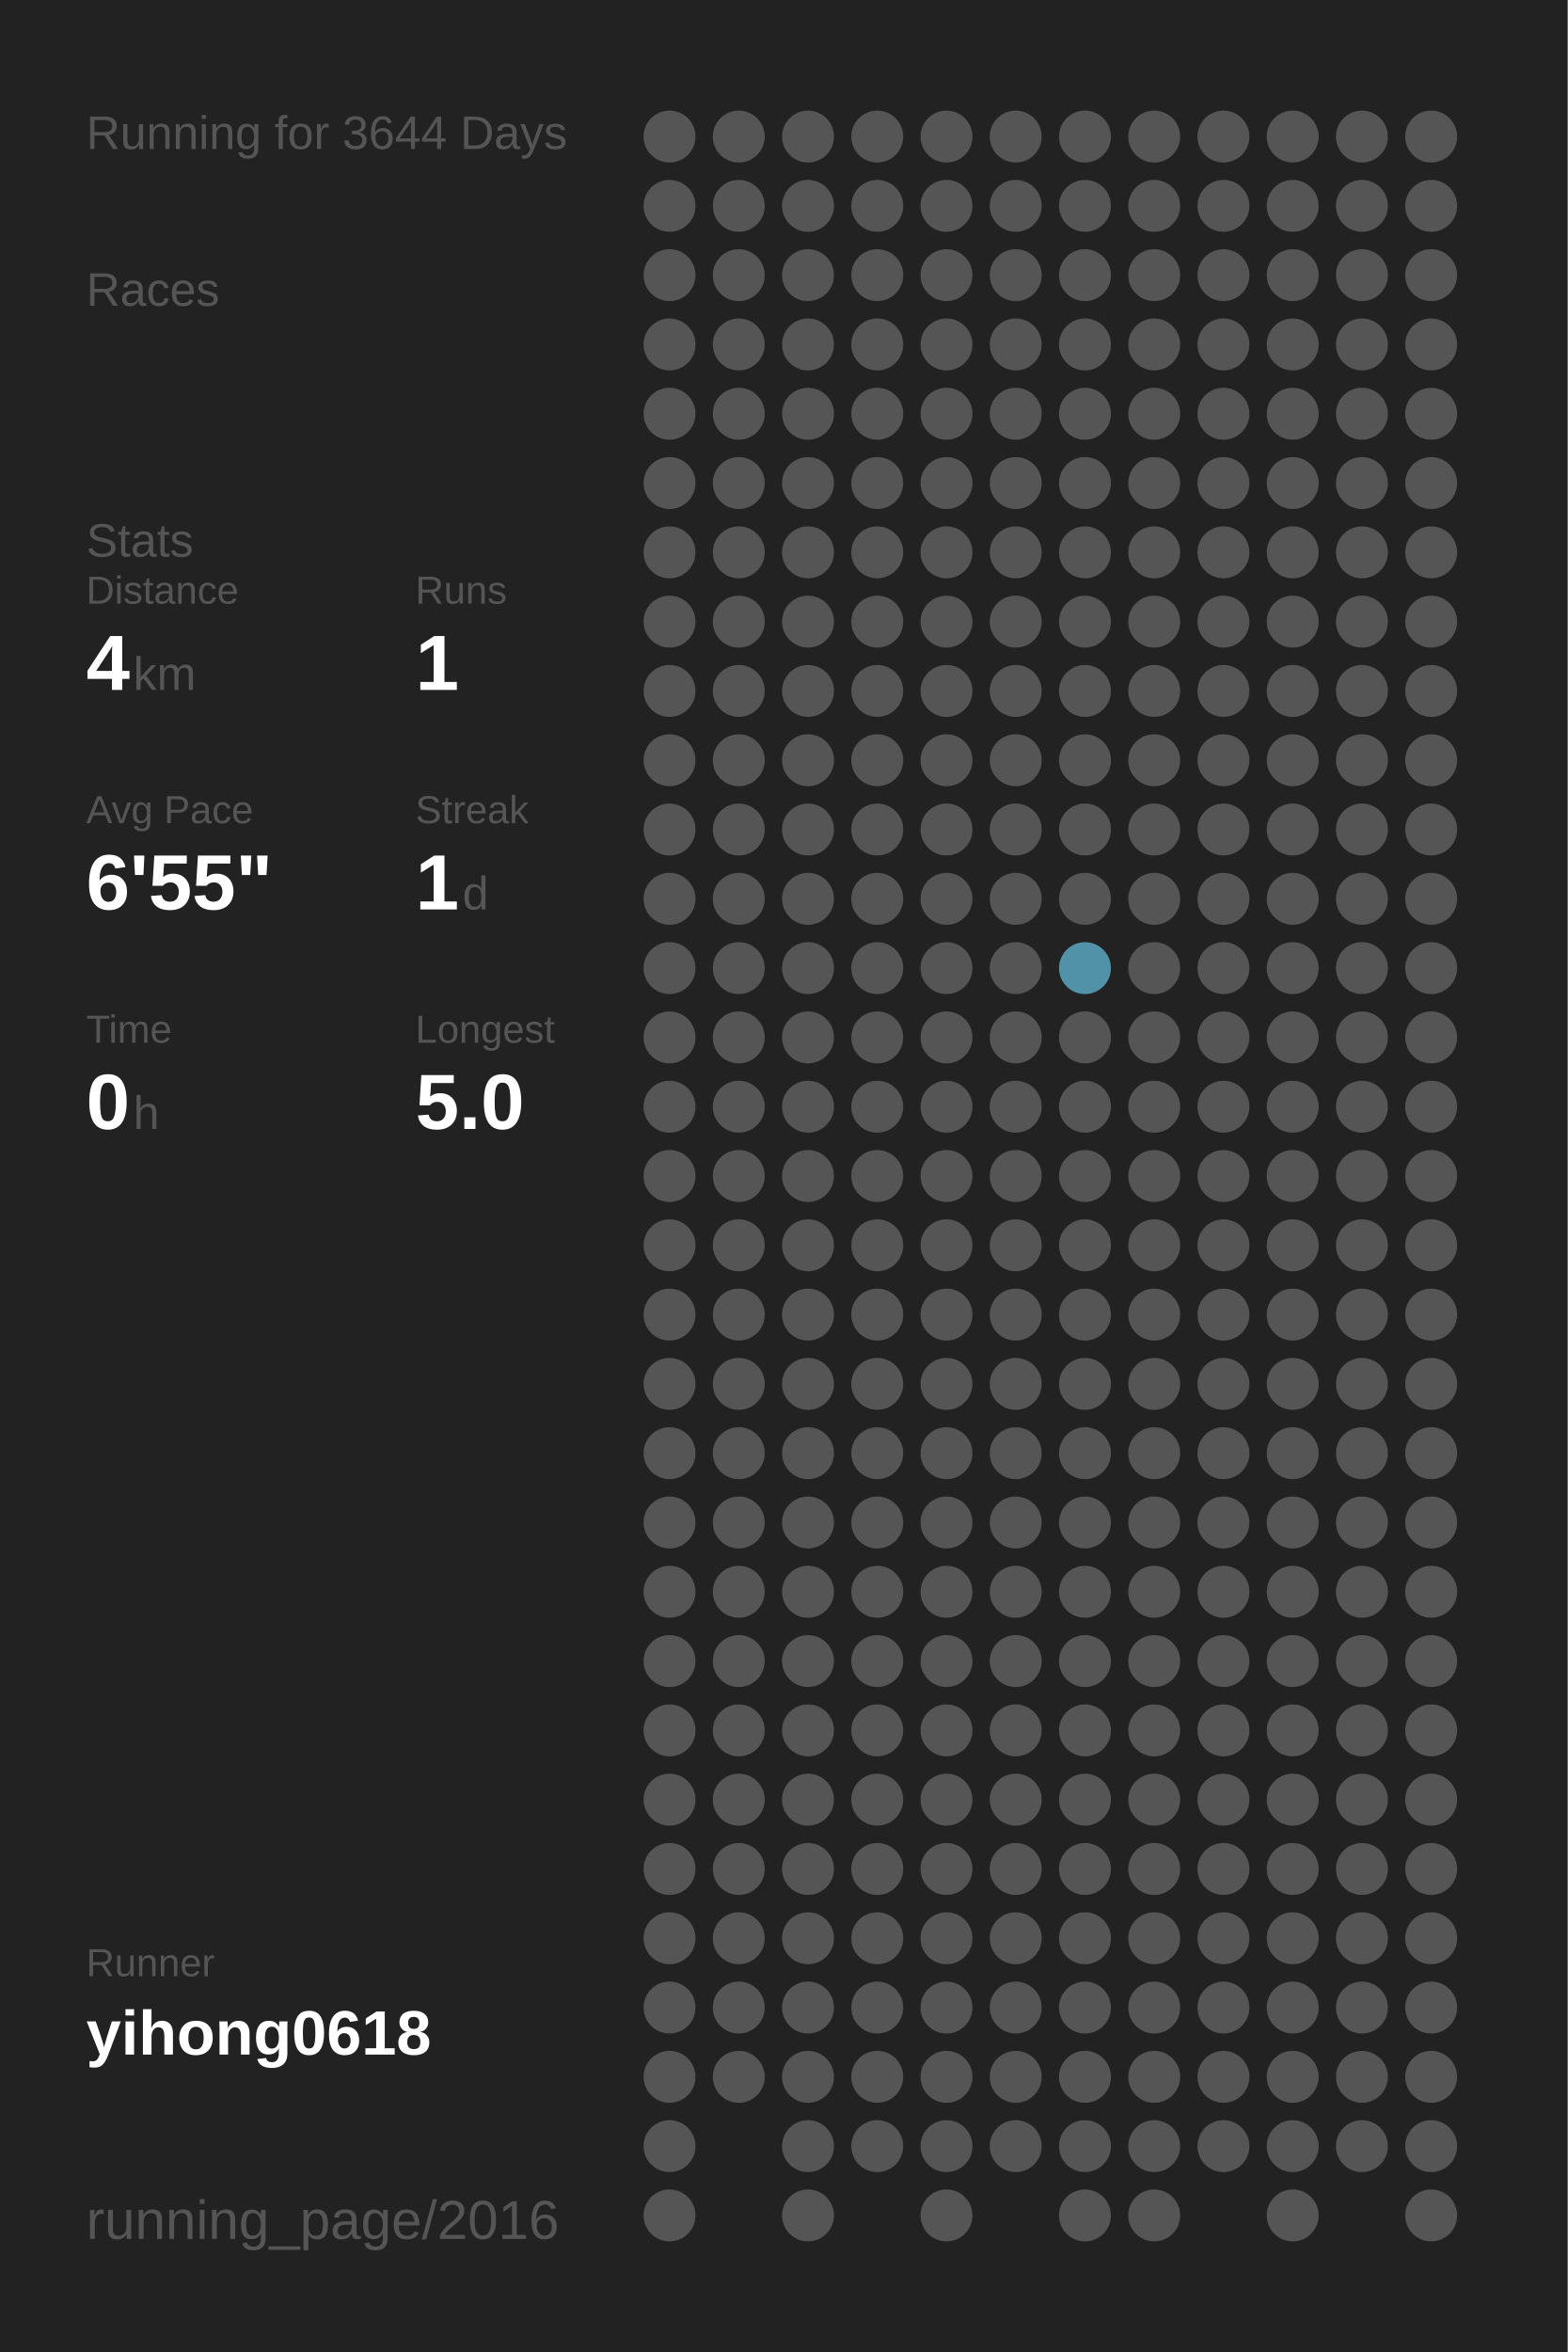
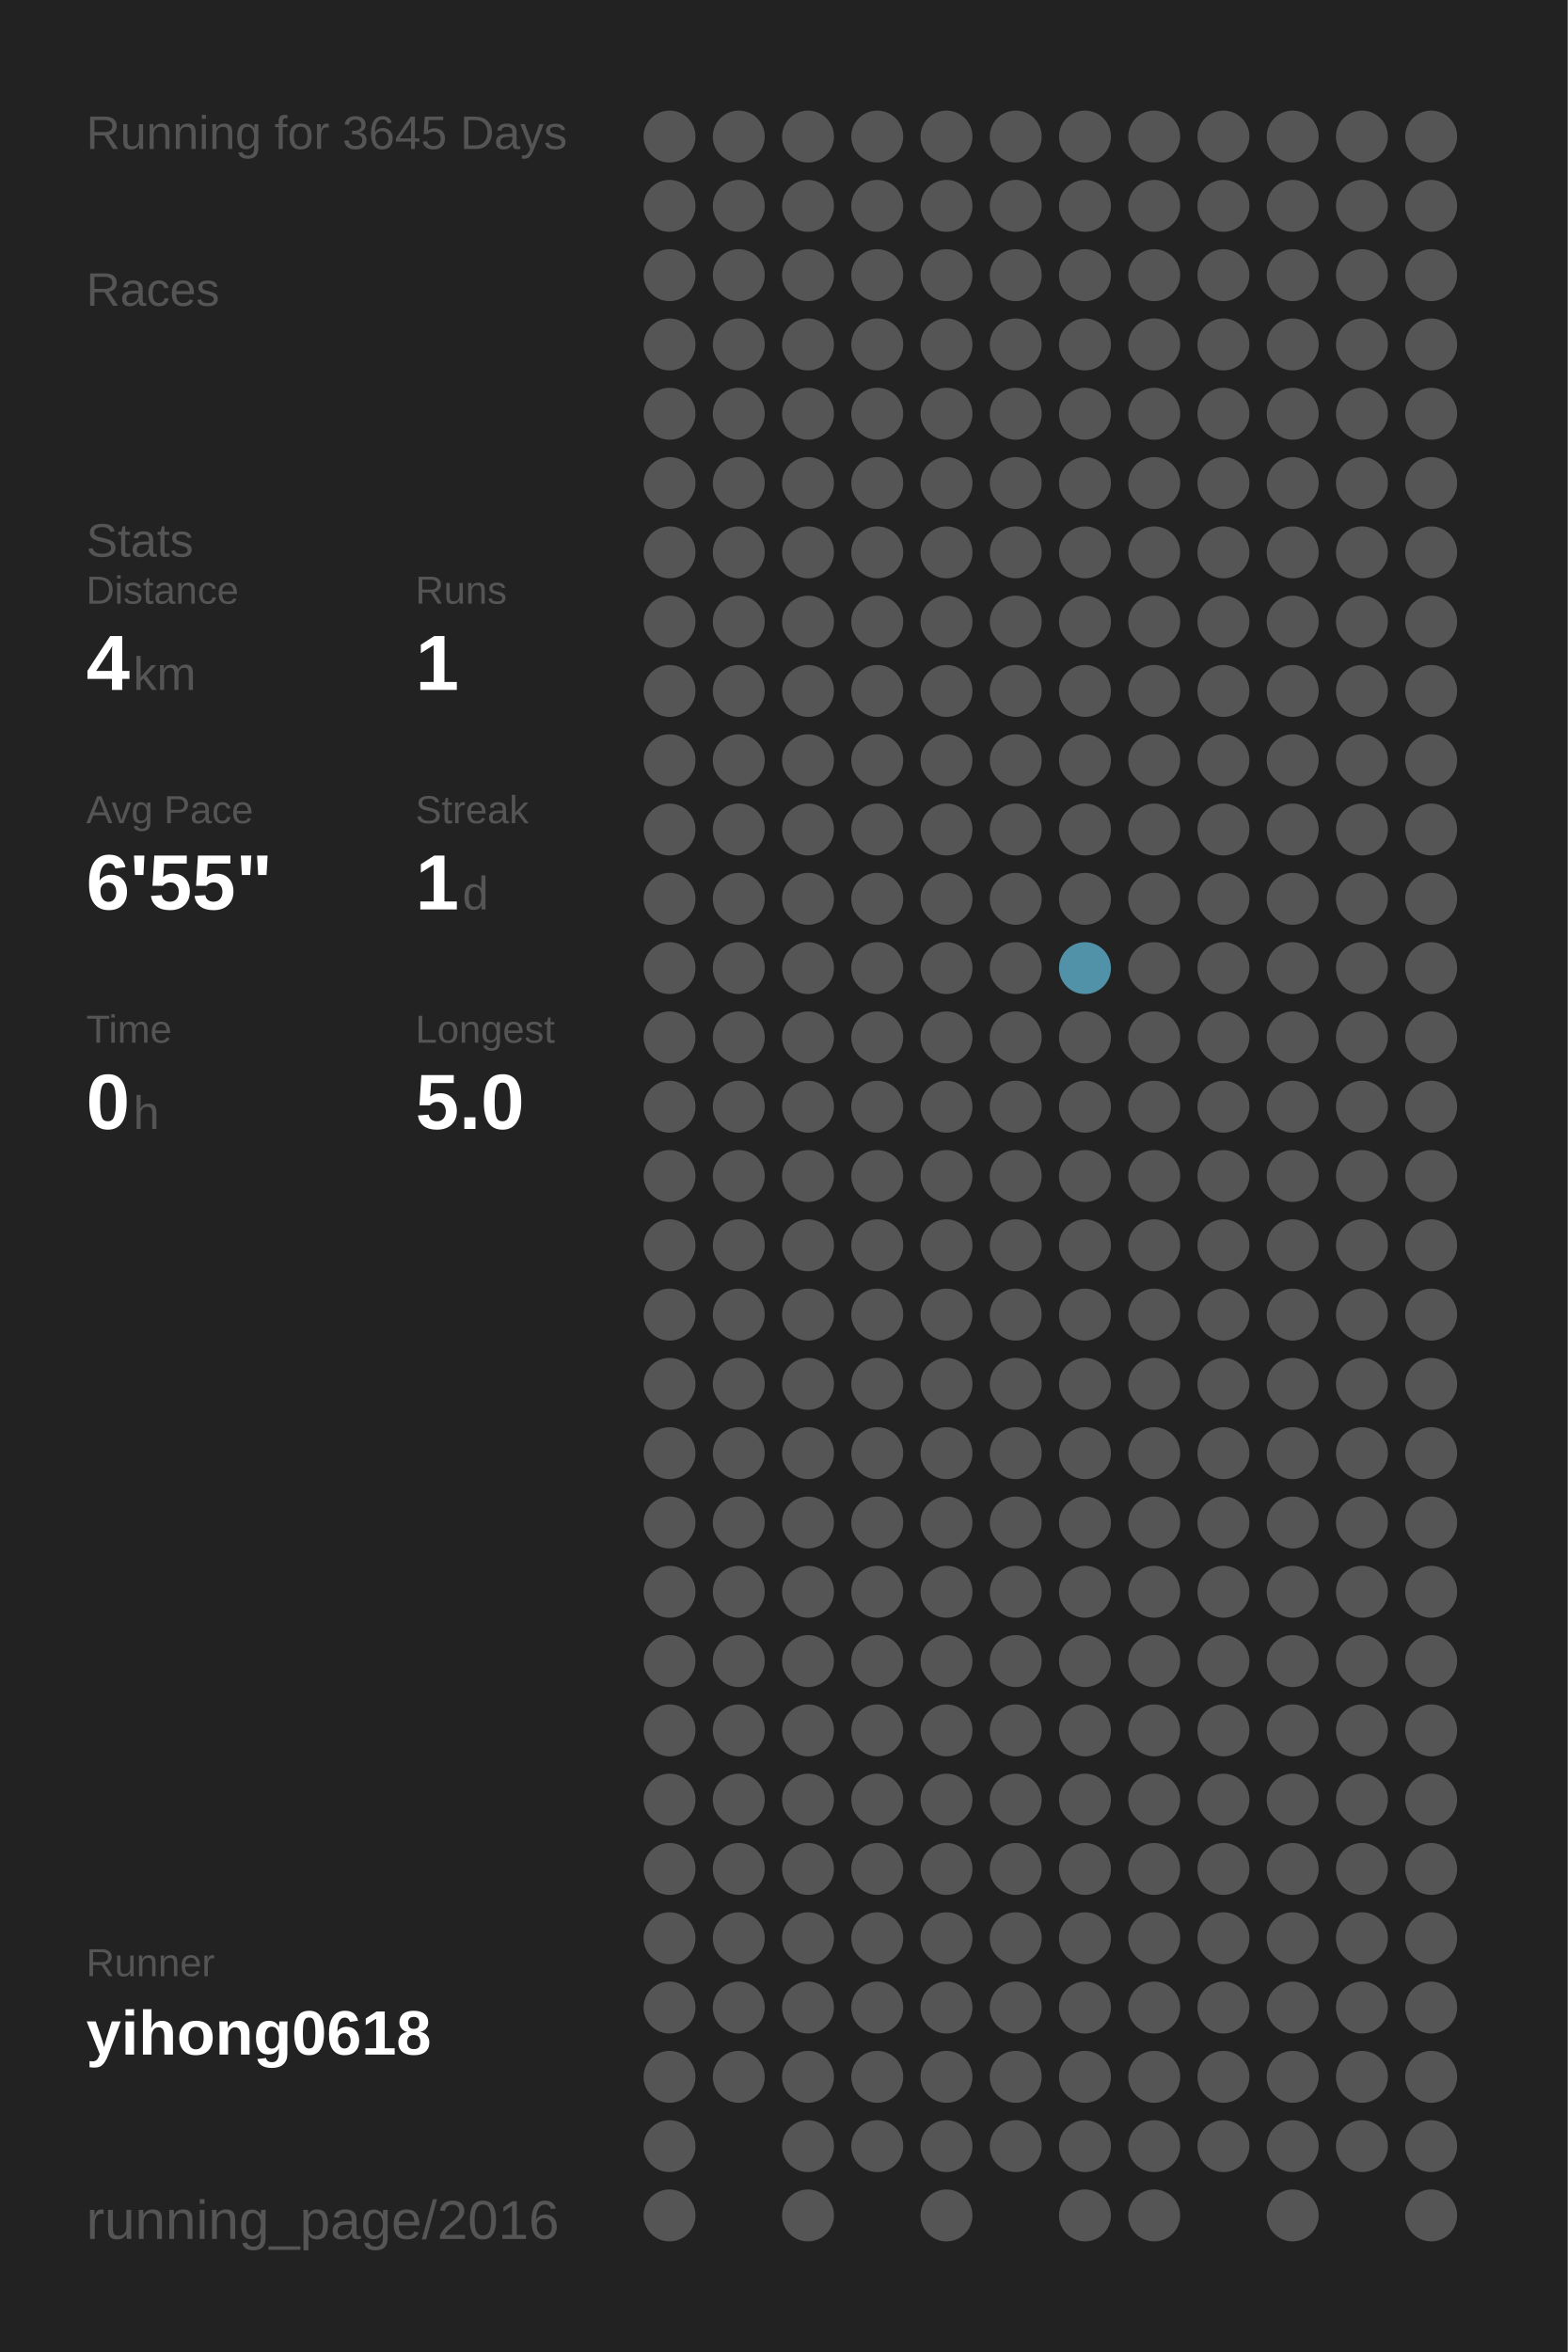
<svg xmlns="http://www.w3.org/2000/svg" baseProfile="full" height="300mm" version="1.1" viewBox="0,0,200,300" width="200mm">
  <defs />
  <rect fill="#222222" height="300" width="200" x="0" y="0" />
-   <text fill="#555555" style="font-size:6px; font-family:Arial;" x="11" y="19">Running for 3644 Days</text>
+   <text fill="#555555" style="font-size:6px; font-family:Arial;" x="11" y="19">Running for 3645 Days</text>
  <text fill="#555555" style="font-size:6px; font-family:Arial;" x="11" y="39">Races</text>
  <text fill="#555555" style="font-size:6px; font-family:Arial;" x="11" y="71">Stats</text>
  <text fill="#555555" style="font-size:5px; font-family:Arial;" x="11" y="77">Distance</text>
  <text fill="#FFFFFF" style="font-size:10px; font-family:Arial; font-weight:bold;" x="11" y="88">4</text>
  <text fill="#555555" style="font-size:6px; font-family:Arial;" x="17" y="88">km</text>
  <text fill="#555555" style="font-size:5px; font-family:Arial;" x="53" y="77">Runs</text>
  <text fill="#FFFFFF" style="font-size:10px; font-family:Arial; font-weight:bold;" x="53" y="88">1</text>
  <text fill="#555555" style="font-size:5px; font-family:Arial;" x="11" y="105">Avg Pace</text>
  <text fill="#FFFFFF" style="font-size:10px; font-family:Arial; font-weight:bold;" x="11" y="116">6'55"</text>
  <text fill="#555555" style="font-size:5px; font-family:Arial;" x="53" y="105">Streak</text>
  <text fill="#FFFFFF" style="font-size:10px; font-family:Arial; font-weight:bold;" x="53" y="116">1</text>
  <text fill="#555555" style="font-size:6px; font-family:Arial;" x="59" y="116">d</text>
  <text fill="#555555" style="font-size:5px; font-family:Arial;" x="11" y="133">Time</text>
  <text fill="#FFFFFF" style="font-size:10px; font-family:Arial; font-weight:bold;" x="11" y="144">0</text>
  <text fill="#555555" style="font-size:6px; font-family:Arial;" x="17" y="144">h</text>
  <text fill="#555555" style="font-size:5px; font-family:Arial;" x="53" y="133">Longest</text>
  <text fill="#FFFFFF" style="font-size:10px; font-family:Arial; font-weight:bold;" x="53" y="144">5.0</text>
  <text fill="#555555" style="font-size:5px; font-family:Arial;" x="11" y="252.065">Runner</text>
  <text fill="#FFFFFF" style="font-size:8px; font-family:Arial; font-weight:bold;" x="11" y="262.065">yihong0618</text>
  <text fill="#555555" style="font-size:7px; font-family:Arial;" x="11" y="285.581">running_page/2016</text>
  <circle cx="85.417" cy="17.419" fill="#555555" r="3.312" />
  <circle cx="85.417" cy="26.258" fill="#555555" r="3.312" />
  <circle cx="85.417" cy="35.097" fill="#555555" r="3.312" />
  <circle cx="85.417" cy="43.935" fill="#555555" r="3.312" />
  <circle cx="85.417" cy="52.774" fill="#555555" r="3.312" />
  <circle cx="85.417" cy="61.613" fill="#555555" r="3.312" />
  <circle cx="85.417" cy="70.452" fill="#555555" r="3.312" />
  <circle cx="85.417" cy="79.29" fill="#555555" r="3.312" />
  <circle cx="85.417" cy="88.129" fill="#555555" r="3.312" />
  <circle cx="85.417" cy="96.968" fill="#555555" r="3.312" />
  <circle cx="85.417" cy="105.806" fill="#555555" r="3.312" />
  <circle cx="85.417" cy="114.645" fill="#555555" r="3.312" />
  <circle cx="85.417" cy="123.484" fill="#555555" r="3.312" />
  <circle cx="85.417" cy="132.323" fill="#555555" r="3.312" />
  <circle cx="85.417" cy="141.161" fill="#555555" r="3.312" />
  <circle cx="85.417" cy="150" fill="#555555" r="3.312" />
  <circle cx="85.417" cy="158.839" fill="#555555" r="3.312" />
  <circle cx="85.417" cy="167.677" fill="#555555" r="3.312" />
  <circle cx="85.417" cy="176.516" fill="#555555" r="3.312" />
  <circle cx="85.417" cy="185.355" fill="#555555" r="3.312" />
  <circle cx="85.417" cy="194.194" fill="#555555" r="3.312" />
  <circle cx="85.417" cy="203.032" fill="#555555" r="3.312" />
  <circle cx="85.417" cy="211.871" fill="#555555" r="3.312" />
  <circle cx="85.417" cy="220.71" fill="#555555" r="3.312" />
  <circle cx="85.417" cy="229.548" fill="#555555" r="3.312" />
  <circle cx="85.417" cy="238.387" fill="#555555" r="3.312" />
  <circle cx="85.417" cy="247.226" fill="#555555" r="3.312" />
  <circle cx="85.417" cy="256.065" fill="#555555" r="3.312" />
  <circle cx="85.417" cy="264.903" fill="#555555" r="3.312" />
  <circle cx="85.417" cy="273.742" fill="#555555" r="3.312" />
  <circle cx="85.417" cy="282.581" fill="#555555" r="3.312" />
  <circle cx="94.25" cy="17.419" fill="#555555" r="3.312" />
  <circle cx="94.25" cy="26.258" fill="#555555" r="3.312" />
  <circle cx="94.25" cy="35.097" fill="#555555" r="3.312" />
  <circle cx="94.25" cy="43.935" fill="#555555" r="3.312" />
  <circle cx="94.25" cy="52.774" fill="#555555" r="3.312" />
  <circle cx="94.25" cy="61.613" fill="#555555" r="3.312" />
  <circle cx="94.25" cy="70.452" fill="#555555" r="3.312" />
  <circle cx="94.25" cy="79.29" fill="#555555" r="3.312" />
  <circle cx="94.25" cy="88.129" fill="#555555" r="3.312" />
  <circle cx="94.25" cy="96.968" fill="#555555" r="3.312" />
  <circle cx="94.25" cy="105.806" fill="#555555" r="3.312" />
  <circle cx="94.25" cy="114.645" fill="#555555" r="3.312" />
  <circle cx="94.25" cy="123.484" fill="#555555" r="3.312" />
  <circle cx="94.25" cy="132.323" fill="#555555" r="3.312" />
  <circle cx="94.25" cy="141.161" fill="#555555" r="3.312" />
  <circle cx="94.25" cy="150" fill="#555555" r="3.312" />
  <circle cx="94.25" cy="158.839" fill="#555555" r="3.312" />
  <circle cx="94.25" cy="167.677" fill="#555555" r="3.312" />
  <circle cx="94.25" cy="176.516" fill="#555555" r="3.312" />
  <circle cx="94.25" cy="185.355" fill="#555555" r="3.312" />
  <circle cx="94.25" cy="194.194" fill="#555555" r="3.312" />
  <circle cx="94.25" cy="203.032" fill="#555555" r="3.312" />
  <circle cx="94.25" cy="211.871" fill="#555555" r="3.312" />
  <circle cx="94.25" cy="220.71" fill="#555555" r="3.312" />
  <circle cx="94.25" cy="229.548" fill="#555555" r="3.312" />
  <circle cx="94.25" cy="238.387" fill="#555555" r="3.312" />
  <circle cx="94.25" cy="247.226" fill="#555555" r="3.312" />
  <circle cx="94.25" cy="256.065" fill="#555555" r="3.312" />
  <circle cx="94.25" cy="264.903" fill="#555555" r="3.312" />
  <circle cx="103.083" cy="17.419" fill="#555555" r="3.312" />
  <circle cx="103.083" cy="26.258" fill="#555555" r="3.312" />
  <circle cx="103.083" cy="35.097" fill="#555555" r="3.312" />
  <circle cx="103.083" cy="43.935" fill="#555555" r="3.312" />
  <circle cx="103.083" cy="52.774" fill="#555555" r="3.312" />
  <circle cx="103.083" cy="61.613" fill="#555555" r="3.312" />
  <circle cx="103.083" cy="70.452" fill="#555555" r="3.312" />
  <circle cx="103.083" cy="79.29" fill="#555555" r="3.312" />
  <circle cx="103.083" cy="88.129" fill="#555555" r="3.312" />
  <circle cx="103.083" cy="96.968" fill="#555555" r="3.312" />
  <circle cx="103.083" cy="105.806" fill="#555555" r="3.312" />
  <circle cx="103.083" cy="114.645" fill="#555555" r="3.312" />
  <circle cx="103.083" cy="123.484" fill="#555555" r="3.312" />
  <circle cx="103.083" cy="132.323" fill="#555555" r="3.312" />
  <circle cx="103.083" cy="141.161" fill="#555555" r="3.312" />
  <circle cx="103.083" cy="150" fill="#555555" r="3.312" />
  <circle cx="103.083" cy="158.839" fill="#555555" r="3.312" />
  <circle cx="103.083" cy="167.677" fill="#555555" r="3.312" />
  <circle cx="103.083" cy="176.516" fill="#555555" r="3.312" />
  <circle cx="103.083" cy="185.355" fill="#555555" r="3.312" />
  <circle cx="103.083" cy="194.194" fill="#555555" r="3.312" />
  <circle cx="103.083" cy="203.032" fill="#555555" r="3.312" />
  <circle cx="103.083" cy="211.871" fill="#555555" r="3.312" />
  <circle cx="103.083" cy="220.71" fill="#555555" r="3.312" />
  <circle cx="103.083" cy="229.548" fill="#555555" r="3.312" />
  <circle cx="103.083" cy="238.387" fill="#555555" r="3.312" />
  <circle cx="103.083" cy="247.226" fill="#555555" r="3.312" />
  <circle cx="103.083" cy="256.065" fill="#555555" r="3.312" />
  <circle cx="103.083" cy="264.903" fill="#555555" r="3.312" />
  <circle cx="103.083" cy="273.742" fill="#555555" r="3.312" />
  <circle cx="103.083" cy="282.581" fill="#555555" r="3.312" />
  <circle cx="111.917" cy="17.419" fill="#555555" r="3.312" />
  <circle cx="111.917" cy="26.258" fill="#555555" r="3.312" />
  <circle cx="111.917" cy="35.097" fill="#555555" r="3.312" />
  <circle cx="111.917" cy="43.935" fill="#555555" r="3.312" />
  <circle cx="111.917" cy="52.774" fill="#555555" r="3.312" />
  <circle cx="111.917" cy="61.613" fill="#555555" r="3.312" />
  <circle cx="111.917" cy="70.452" fill="#555555" r="3.312" />
  <circle cx="111.917" cy="79.29" fill="#555555" r="3.312" />
  <circle cx="111.917" cy="88.129" fill="#555555" r="3.312" />
  <circle cx="111.917" cy="96.968" fill="#555555" r="3.312" />
  <circle cx="111.917" cy="105.806" fill="#555555" r="3.312" />
  <circle cx="111.917" cy="114.645" fill="#555555" r="3.312" />
  <circle cx="111.917" cy="123.484" fill="#555555" r="3.312" />
  <circle cx="111.917" cy="132.323" fill="#555555" r="3.312" />
  <circle cx="111.917" cy="141.161" fill="#555555" r="3.312" />
  <circle cx="111.917" cy="150" fill="#555555" r="3.312" />
  <circle cx="111.917" cy="158.839" fill="#555555" r="3.312" />
  <circle cx="111.917" cy="167.677" fill="#555555" r="3.312" />
  <circle cx="111.917" cy="176.516" fill="#555555" r="3.312" />
  <circle cx="111.917" cy="185.355" fill="#555555" r="3.312" />
  <circle cx="111.917" cy="194.194" fill="#555555" r="3.312" />
  <circle cx="111.917" cy="203.032" fill="#555555" r="3.312" />
  <circle cx="111.917" cy="211.871" fill="#555555" r="3.312" />
  <circle cx="111.917" cy="220.71" fill="#555555" r="3.312" />
  <circle cx="111.917" cy="229.548" fill="#555555" r="3.312" />
  <circle cx="111.917" cy="238.387" fill="#555555" r="3.312" />
  <circle cx="111.917" cy="247.226" fill="#555555" r="3.312" />
  <circle cx="111.917" cy="256.065" fill="#555555" r="3.312" />
  <circle cx="111.917" cy="264.903" fill="#555555" r="3.312" />
  <circle cx="111.917" cy="273.742" fill="#555555" r="3.312" />
  <circle cx="120.75" cy="17.419" fill="#555555" r="3.312" />
  <circle cx="120.75" cy="26.258" fill="#555555" r="3.312" />
  <circle cx="120.75" cy="35.097" fill="#555555" r="3.312" />
  <circle cx="120.75" cy="43.935" fill="#555555" r="3.312" />
  <circle cx="120.75" cy="52.774" fill="#555555" r="3.312" />
  <circle cx="120.75" cy="61.613" fill="#555555" r="3.312" />
  <circle cx="120.75" cy="70.452" fill="#555555" r="3.312" />
  <circle cx="120.75" cy="79.29" fill="#555555" r="3.312" />
  <circle cx="120.75" cy="88.129" fill="#555555" r="3.312" />
  <circle cx="120.75" cy="96.968" fill="#555555" r="3.312" />
  <circle cx="120.75" cy="105.806" fill="#555555" r="3.312" />
  <circle cx="120.75" cy="114.645" fill="#555555" r="3.312" />
  <circle cx="120.75" cy="123.484" fill="#555555" r="3.312" />
  <circle cx="120.75" cy="132.323" fill="#555555" r="3.312" />
  <circle cx="120.75" cy="141.161" fill="#555555" r="3.312" />
  <circle cx="120.75" cy="150" fill="#555555" r="3.312" />
  <circle cx="120.75" cy="158.839" fill="#555555" r="3.312" />
  <circle cx="120.75" cy="167.677" fill="#555555" r="3.312" />
  <circle cx="120.75" cy="176.516" fill="#555555" r="3.312" />
  <circle cx="120.75" cy="185.355" fill="#555555" r="3.312" />
  <circle cx="120.75" cy="194.194" fill="#555555" r="3.312" />
  <circle cx="120.75" cy="203.032" fill="#555555" r="3.312" />
  <circle cx="120.75" cy="211.871" fill="#555555" r="3.312" />
  <circle cx="120.75" cy="220.71" fill="#555555" r="3.312" />
  <circle cx="120.75" cy="229.548" fill="#555555" r="3.312" />
  <circle cx="120.75" cy="238.387" fill="#555555" r="3.312" />
  <circle cx="120.75" cy="247.226" fill="#555555" r="3.312" />
  <circle cx="120.75" cy="256.065" fill="#555555" r="3.312" />
  <circle cx="120.75" cy="264.903" fill="#555555" r="3.312" />
  <circle cx="120.75" cy="273.742" fill="#555555" r="3.312" />
  <circle cx="120.75" cy="282.581" fill="#555555" r="3.312" />
  <circle cx="129.583" cy="17.419" fill="#555555" r="3.312" />
  <circle cx="129.583" cy="26.258" fill="#555555" r="3.312" />
  <circle cx="129.583" cy="35.097" fill="#555555" r="3.312" />
  <circle cx="129.583" cy="43.935" fill="#555555" r="3.312" />
  <circle cx="129.583" cy="52.774" fill="#555555" r="3.312" />
  <circle cx="129.583" cy="61.613" fill="#555555" r="3.312" />
  <circle cx="129.583" cy="70.452" fill="#555555" r="3.312" />
  <circle cx="129.583" cy="79.29" fill="#555555" r="3.312" />
  <circle cx="129.583" cy="88.129" fill="#555555" r="3.312" />
  <circle cx="129.583" cy="96.968" fill="#555555" r="3.312" />
  <circle cx="129.583" cy="105.806" fill="#555555" r="3.312" />
  <circle cx="129.583" cy="114.645" fill="#555555" r="3.312" />
  <circle cx="129.583" cy="123.484" fill="#555555" r="3.312" />
  <circle cx="129.583" cy="132.323" fill="#555555" r="3.312" />
  <circle cx="129.583" cy="141.161" fill="#555555" r="3.312" />
  <circle cx="129.583" cy="150" fill="#555555" r="3.312" />
  <circle cx="129.583" cy="158.839" fill="#555555" r="3.312" />
  <circle cx="129.583" cy="167.677" fill="#555555" r="3.312" />
  <circle cx="129.583" cy="176.516" fill="#555555" r="3.312" />
  <circle cx="129.583" cy="185.355" fill="#555555" r="3.312" />
  <circle cx="129.583" cy="194.194" fill="#555555" r="3.312" />
  <circle cx="129.583" cy="203.032" fill="#555555" r="3.312" />
  <circle cx="129.583" cy="211.871" fill="#555555" r="3.312" />
  <circle cx="129.583" cy="220.71" fill="#555555" r="3.312" />
  <circle cx="129.583" cy="229.548" fill="#555555" r="3.312" />
  <circle cx="129.583" cy="238.387" fill="#555555" r="3.312" />
  <circle cx="129.583" cy="247.226" fill="#555555" r="3.312" />
  <circle cx="129.583" cy="256.065" fill="#555555" r="3.312" />
  <circle cx="129.583" cy="264.903" fill="#555555" r="3.312" />
  <circle cx="129.583" cy="273.742" fill="#555555" r="3.312" />
  <circle cx="138.417" cy="17.419" fill="#555555" r="3.312" />
  <circle cx="138.417" cy="26.258" fill="#555555" r="3.312" />
  <circle cx="138.417" cy="35.097" fill="#555555" r="3.312" />
  <circle cx="138.417" cy="43.935" fill="#555555" r="3.312" />
  <circle cx="138.417" cy="52.774" fill="#555555" r="3.312" />
  <circle cx="138.417" cy="61.613" fill="#555555" r="3.312" />
  <circle cx="138.417" cy="70.452" fill="#555555" r="3.312" />
  <circle cx="138.417" cy="79.29" fill="#555555" r="3.312" />
  <circle cx="138.417" cy="88.129" fill="#555555" r="3.312" />
  <circle cx="138.417" cy="96.968" fill="#555555" r="3.312" />
  <circle cx="138.417" cy="105.806" fill="#555555" r="3.312" />
  <circle cx="138.417" cy="114.645" fill="#555555" r="3.312" />
  <circle cx="138.417" cy="123.484" fill="#5192a9" r="3.312" />
  <circle cx="138.417" cy="132.323" fill="#555555" r="3.312" />
  <circle cx="138.417" cy="141.161" fill="#555555" r="3.312" />
  <circle cx="138.417" cy="150" fill="#555555" r="3.312" />
  <circle cx="138.417" cy="158.839" fill="#555555" r="3.312" />
  <circle cx="138.417" cy="167.677" fill="#555555" r="3.312" />
  <circle cx="138.417" cy="176.516" fill="#555555" r="3.312" />
  <circle cx="138.417" cy="185.355" fill="#555555" r="3.312" />
  <circle cx="138.417" cy="194.194" fill="#555555" r="3.312" />
  <circle cx="138.417" cy="203.032" fill="#555555" r="3.312" />
  <circle cx="138.417" cy="211.871" fill="#555555" r="3.312" />
  <circle cx="138.417" cy="220.71" fill="#555555" r="3.312" />
  <circle cx="138.417" cy="229.548" fill="#555555" r="3.312" />
  <circle cx="138.417" cy="238.387" fill="#555555" r="3.312" />
  <circle cx="138.417" cy="247.226" fill="#555555" r="3.312" />
  <circle cx="138.417" cy="256.065" fill="#555555" r="3.312" />
  <circle cx="138.417" cy="264.903" fill="#555555" r="3.312" />
  <circle cx="138.417" cy="273.742" fill="#555555" r="3.312" />
  <circle cx="138.417" cy="282.581" fill="#555555" r="3.312" />
  <circle cx="147.25" cy="17.419" fill="#555555" r="3.312" />
  <circle cx="147.25" cy="26.258" fill="#555555" r="3.312" />
  <circle cx="147.25" cy="35.097" fill="#555555" r="3.312" />
  <circle cx="147.25" cy="43.935" fill="#555555" r="3.312" />
  <circle cx="147.25" cy="52.774" fill="#555555" r="3.312" />
  <circle cx="147.25" cy="61.613" fill="#555555" r="3.312" />
  <circle cx="147.25" cy="70.452" fill="#555555" r="3.312" />
  <circle cx="147.25" cy="79.29" fill="#555555" r="3.312" />
  <circle cx="147.25" cy="88.129" fill="#555555" r="3.312" />
  <circle cx="147.25" cy="96.968" fill="#555555" r="3.312" />
  <circle cx="147.25" cy="105.806" fill="#555555" r="3.312" />
  <circle cx="147.25" cy="114.645" fill="#555555" r="3.312" />
  <circle cx="147.25" cy="123.484" fill="#555555" r="3.312" />
  <circle cx="147.25" cy="132.323" fill="#555555" r="3.312" />
  <circle cx="147.25" cy="141.161" fill="#555555" r="3.312" />
  <circle cx="147.25" cy="150" fill="#555555" r="3.312" />
  <circle cx="147.25" cy="158.839" fill="#555555" r="3.312" />
  <circle cx="147.25" cy="167.677" fill="#555555" r="3.312" />
  <circle cx="147.25" cy="176.516" fill="#555555" r="3.312" />
  <circle cx="147.25" cy="185.355" fill="#555555" r="3.312" />
  <circle cx="147.25" cy="194.194" fill="#555555" r="3.312" />
  <circle cx="147.25" cy="203.032" fill="#555555" r="3.312" />
  <circle cx="147.25" cy="211.871" fill="#555555" r="3.312" />
  <circle cx="147.25" cy="220.71" fill="#555555" r="3.312" />
  <circle cx="147.25" cy="229.548" fill="#555555" r="3.312" />
  <circle cx="147.25" cy="238.387" fill="#555555" r="3.312" />
  <circle cx="147.25" cy="247.226" fill="#555555" r="3.312" />
  <circle cx="147.25" cy="256.065" fill="#555555" r="3.312" />
  <circle cx="147.25" cy="264.903" fill="#555555" r="3.312" />
  <circle cx="147.25" cy="273.742" fill="#555555" r="3.312" />
  <circle cx="147.25" cy="282.581" fill="#555555" r="3.312" />
  <circle cx="156.083" cy="17.419" fill="#555555" r="3.312" />
  <circle cx="156.083" cy="26.258" fill="#555555" r="3.312" />
  <circle cx="156.083" cy="35.097" fill="#555555" r="3.312" />
  <circle cx="156.083" cy="43.935" fill="#555555" r="3.312" />
  <circle cx="156.083" cy="52.774" fill="#555555" r="3.312" />
  <circle cx="156.083" cy="61.613" fill="#555555" r="3.312" />
  <circle cx="156.083" cy="70.452" fill="#555555" r="3.312" />
  <circle cx="156.083" cy="79.29" fill="#555555" r="3.312" />
  <circle cx="156.083" cy="88.129" fill="#555555" r="3.312" />
  <circle cx="156.083" cy="96.968" fill="#555555" r="3.312" />
  <circle cx="156.083" cy="105.806" fill="#555555" r="3.312" />
  <circle cx="156.083" cy="114.645" fill="#555555" r="3.312" />
  <circle cx="156.083" cy="123.484" fill="#555555" r="3.312" />
  <circle cx="156.083" cy="132.323" fill="#555555" r="3.312" />
  <circle cx="156.083" cy="141.161" fill="#555555" r="3.312" />
  <circle cx="156.083" cy="150" fill="#555555" r="3.312" />
  <circle cx="156.083" cy="158.839" fill="#555555" r="3.312" />
  <circle cx="156.083" cy="167.677" fill="#555555" r="3.312" />
  <circle cx="156.083" cy="176.516" fill="#555555" r="3.312" />
  <circle cx="156.083" cy="185.355" fill="#555555" r="3.312" />
  <circle cx="156.083" cy="194.194" fill="#555555" r="3.312" />
  <circle cx="156.083" cy="203.032" fill="#555555" r="3.312" />
  <circle cx="156.083" cy="211.871" fill="#555555" r="3.312" />
  <circle cx="156.083" cy="220.71" fill="#555555" r="3.312" />
  <circle cx="156.083" cy="229.548" fill="#555555" r="3.312" />
  <circle cx="156.083" cy="238.387" fill="#555555" r="3.312" />
  <circle cx="156.083" cy="247.226" fill="#555555" r="3.312" />
  <circle cx="156.083" cy="256.065" fill="#555555" r="3.312" />
  <circle cx="156.083" cy="264.903" fill="#555555" r="3.312" />
  <circle cx="156.083" cy="273.742" fill="#555555" r="3.312" />
  <circle cx="164.917" cy="17.419" fill="#555555" r="3.312" />
  <circle cx="164.917" cy="26.258" fill="#555555" r="3.312" />
  <circle cx="164.917" cy="35.097" fill="#555555" r="3.312" />
  <circle cx="164.917" cy="43.935" fill="#555555" r="3.312" />
  <circle cx="164.917" cy="52.774" fill="#555555" r="3.312" />
  <circle cx="164.917" cy="61.613" fill="#555555" r="3.312" />
  <circle cx="164.917" cy="70.452" fill="#555555" r="3.312" />
  <circle cx="164.917" cy="79.29" fill="#555555" r="3.312" />
  <circle cx="164.917" cy="88.129" fill="#555555" r="3.312" />
  <circle cx="164.917" cy="96.968" fill="#555555" r="3.312" />
  <circle cx="164.917" cy="105.806" fill="#555555" r="3.312" />
  <circle cx="164.917" cy="114.645" fill="#555555" r="3.312" />
  <circle cx="164.917" cy="123.484" fill="#555555" r="3.312" />
  <circle cx="164.917" cy="132.323" fill="#555555" r="3.312" />
  <circle cx="164.917" cy="141.161" fill="#555555" r="3.312" />
  <circle cx="164.917" cy="150" fill="#555555" r="3.312" />
  <circle cx="164.917" cy="158.839" fill="#555555" r="3.312" />
  <circle cx="164.917" cy="167.677" fill="#555555" r="3.312" />
  <circle cx="164.917" cy="176.516" fill="#555555" r="3.312" />
  <circle cx="164.917" cy="185.355" fill="#555555" r="3.312" />
  <circle cx="164.917" cy="194.194" fill="#555555" r="3.312" />
  <circle cx="164.917" cy="203.032" fill="#555555" r="3.312" />
  <circle cx="164.917" cy="211.871" fill="#555555" r="3.312" />
  <circle cx="164.917" cy="220.71" fill="#555555" r="3.312" />
  <circle cx="164.917" cy="229.548" fill="#555555" r="3.312" />
  <circle cx="164.917" cy="238.387" fill="#555555" r="3.312" />
  <circle cx="164.917" cy="247.226" fill="#555555" r="3.312" />
  <circle cx="164.917" cy="256.065" fill="#555555" r="3.312" />
  <circle cx="164.917" cy="264.903" fill="#555555" r="3.312" />
  <circle cx="164.917" cy="273.742" fill="#555555" r="3.312" />
  <circle cx="164.917" cy="282.581" fill="#555555" r="3.312" />
  <circle cx="173.75" cy="17.419" fill="#555555" r="3.312" />
  <circle cx="173.75" cy="26.258" fill="#555555" r="3.312" />
  <circle cx="173.75" cy="35.097" fill="#555555" r="3.312" />
  <circle cx="173.75" cy="43.935" fill="#555555" r="3.312" />
  <circle cx="173.75" cy="52.774" fill="#555555" r="3.312" />
  <circle cx="173.75" cy="61.613" fill="#555555" r="3.312" />
  <circle cx="173.75" cy="70.452" fill="#555555" r="3.312" />
  <circle cx="173.75" cy="79.29" fill="#555555" r="3.312" />
  <circle cx="173.75" cy="88.129" fill="#555555" r="3.312" />
  <circle cx="173.75" cy="96.968" fill="#555555" r="3.312" />
  <circle cx="173.75" cy="105.806" fill="#555555" r="3.312" />
  <circle cx="173.75" cy="114.645" fill="#555555" r="3.312" />
  <circle cx="173.75" cy="123.484" fill="#555555" r="3.312" />
  <circle cx="173.75" cy="132.323" fill="#555555" r="3.312" />
  <circle cx="173.75" cy="141.161" fill="#555555" r="3.312" />
  <circle cx="173.75" cy="150" fill="#555555" r="3.312" />
  <circle cx="173.75" cy="158.839" fill="#555555" r="3.312" />
  <circle cx="173.75" cy="167.677" fill="#555555" r="3.312" />
  <circle cx="173.75" cy="176.516" fill="#555555" r="3.312" />
  <circle cx="173.75" cy="185.355" fill="#555555" r="3.312" />
  <circle cx="173.75" cy="194.194" fill="#555555" r="3.312" />
  <circle cx="173.75" cy="203.032" fill="#555555" r="3.312" />
  <circle cx="173.75" cy="211.871" fill="#555555" r="3.312" />
  <circle cx="173.75" cy="220.71" fill="#555555" r="3.312" />
  <circle cx="173.75" cy="229.548" fill="#555555" r="3.312" />
  <circle cx="173.75" cy="238.387" fill="#555555" r="3.312" />
  <circle cx="173.75" cy="247.226" fill="#555555" r="3.312" />
  <circle cx="173.75" cy="256.065" fill="#555555" r="3.312" />
  <circle cx="173.75" cy="264.903" fill="#555555" r="3.312" />
  <circle cx="173.75" cy="273.742" fill="#555555" r="3.312" />
  <circle cx="182.583" cy="17.419" fill="#555555" r="3.312" />
  <circle cx="182.583" cy="26.258" fill="#555555" r="3.312" />
  <circle cx="182.583" cy="35.097" fill="#555555" r="3.312" />
  <circle cx="182.583" cy="43.935" fill="#555555" r="3.312" />
  <circle cx="182.583" cy="52.774" fill="#555555" r="3.312" />
  <circle cx="182.583" cy="61.613" fill="#555555" r="3.312" />
  <circle cx="182.583" cy="70.452" fill="#555555" r="3.312" />
  <circle cx="182.583" cy="79.29" fill="#555555" r="3.312" />
  <circle cx="182.583" cy="88.129" fill="#555555" r="3.312" />
  <circle cx="182.583" cy="96.968" fill="#555555" r="3.312" />
  <circle cx="182.583" cy="105.806" fill="#555555" r="3.312" />
  <circle cx="182.583" cy="114.645" fill="#555555" r="3.312" />
  <circle cx="182.583" cy="123.484" fill="#555555" r="3.312" />
  <circle cx="182.583" cy="132.323" fill="#555555" r="3.312" />
  <circle cx="182.583" cy="141.161" fill="#555555" r="3.312" />
  <circle cx="182.583" cy="150" fill="#555555" r="3.312" />
  <circle cx="182.583" cy="158.839" fill="#555555" r="3.312" />
  <circle cx="182.583" cy="167.677" fill="#555555" r="3.312" />
  <circle cx="182.583" cy="176.516" fill="#555555" r="3.312" />
  <circle cx="182.583" cy="185.355" fill="#555555" r="3.312" />
  <circle cx="182.583" cy="194.194" fill="#555555" r="3.312" />
  <circle cx="182.583" cy="203.032" fill="#555555" r="3.312" />
  <circle cx="182.583" cy="211.871" fill="#555555" r="3.312" />
  <circle cx="182.583" cy="220.71" fill="#555555" r="3.312" />
  <circle cx="182.583" cy="229.548" fill="#555555" r="3.312" />
  <circle cx="182.583" cy="238.387" fill="#555555" r="3.312" />
  <circle cx="182.583" cy="247.226" fill="#555555" r="3.312" />
  <circle cx="182.583" cy="256.065" fill="#555555" r="3.312" />
  <circle cx="182.583" cy="264.903" fill="#555555" r="3.312" />
  <circle cx="182.583" cy="273.742" fill="#555555" r="3.312" />
  <circle cx="182.583" cy="282.581" fill="#555555" r="3.312" />
</svg>
